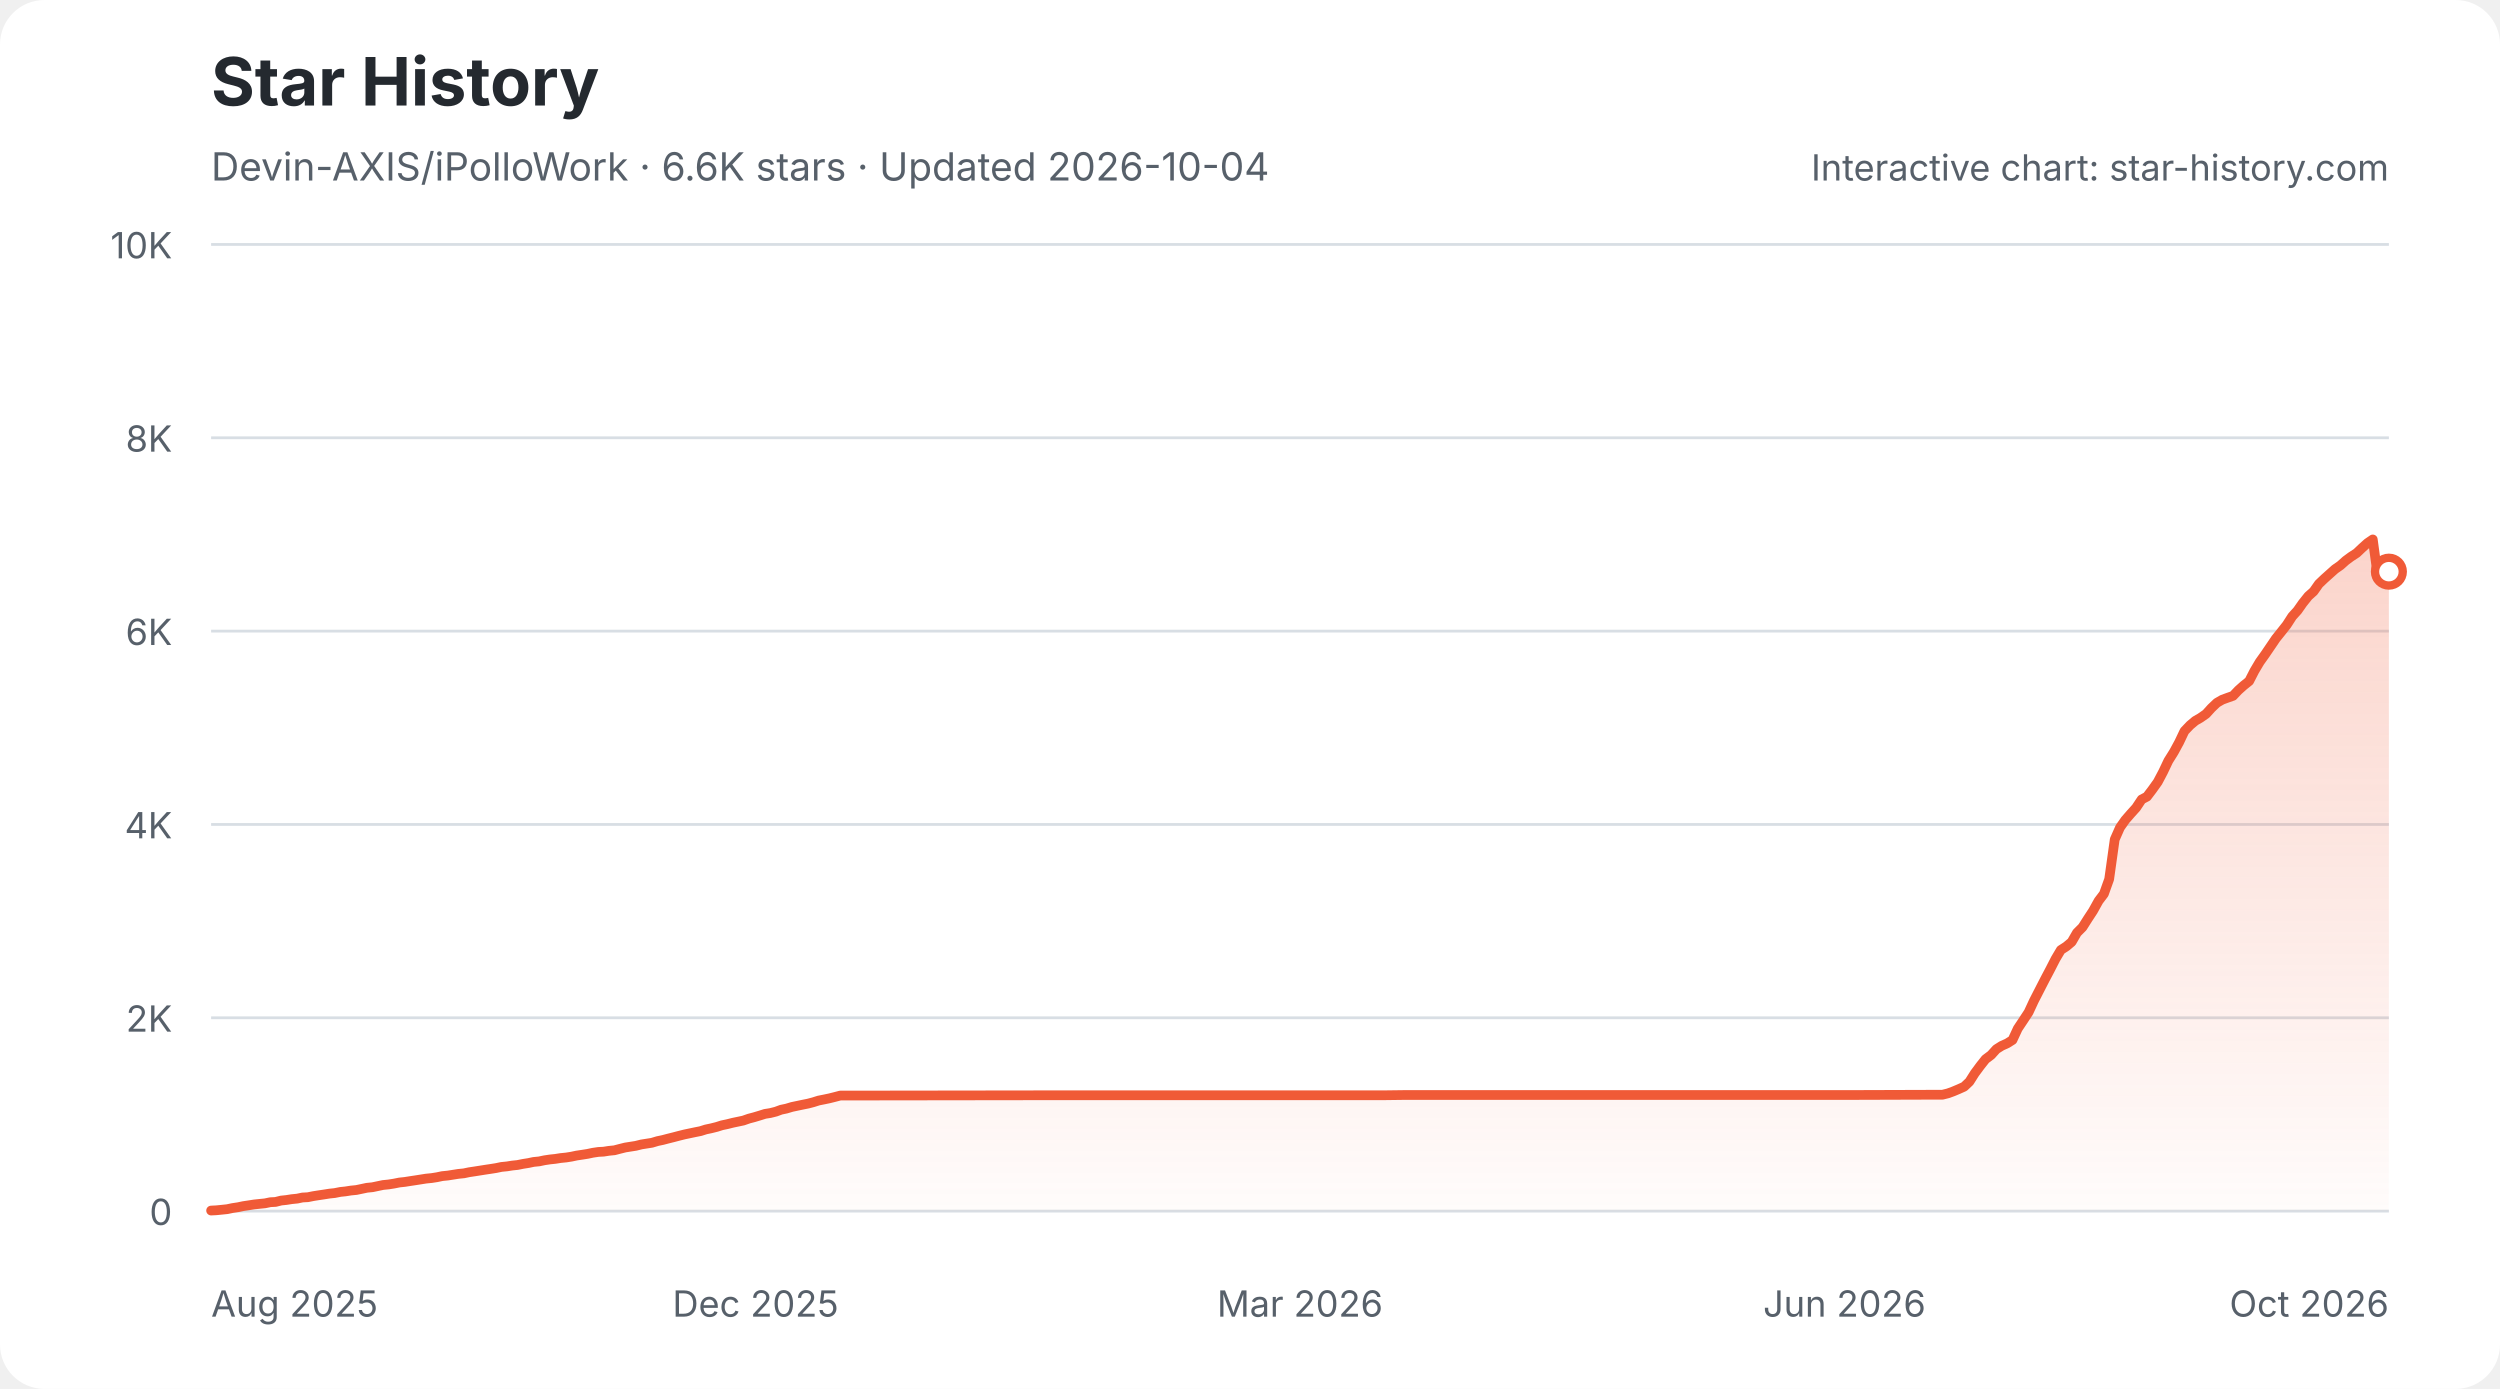
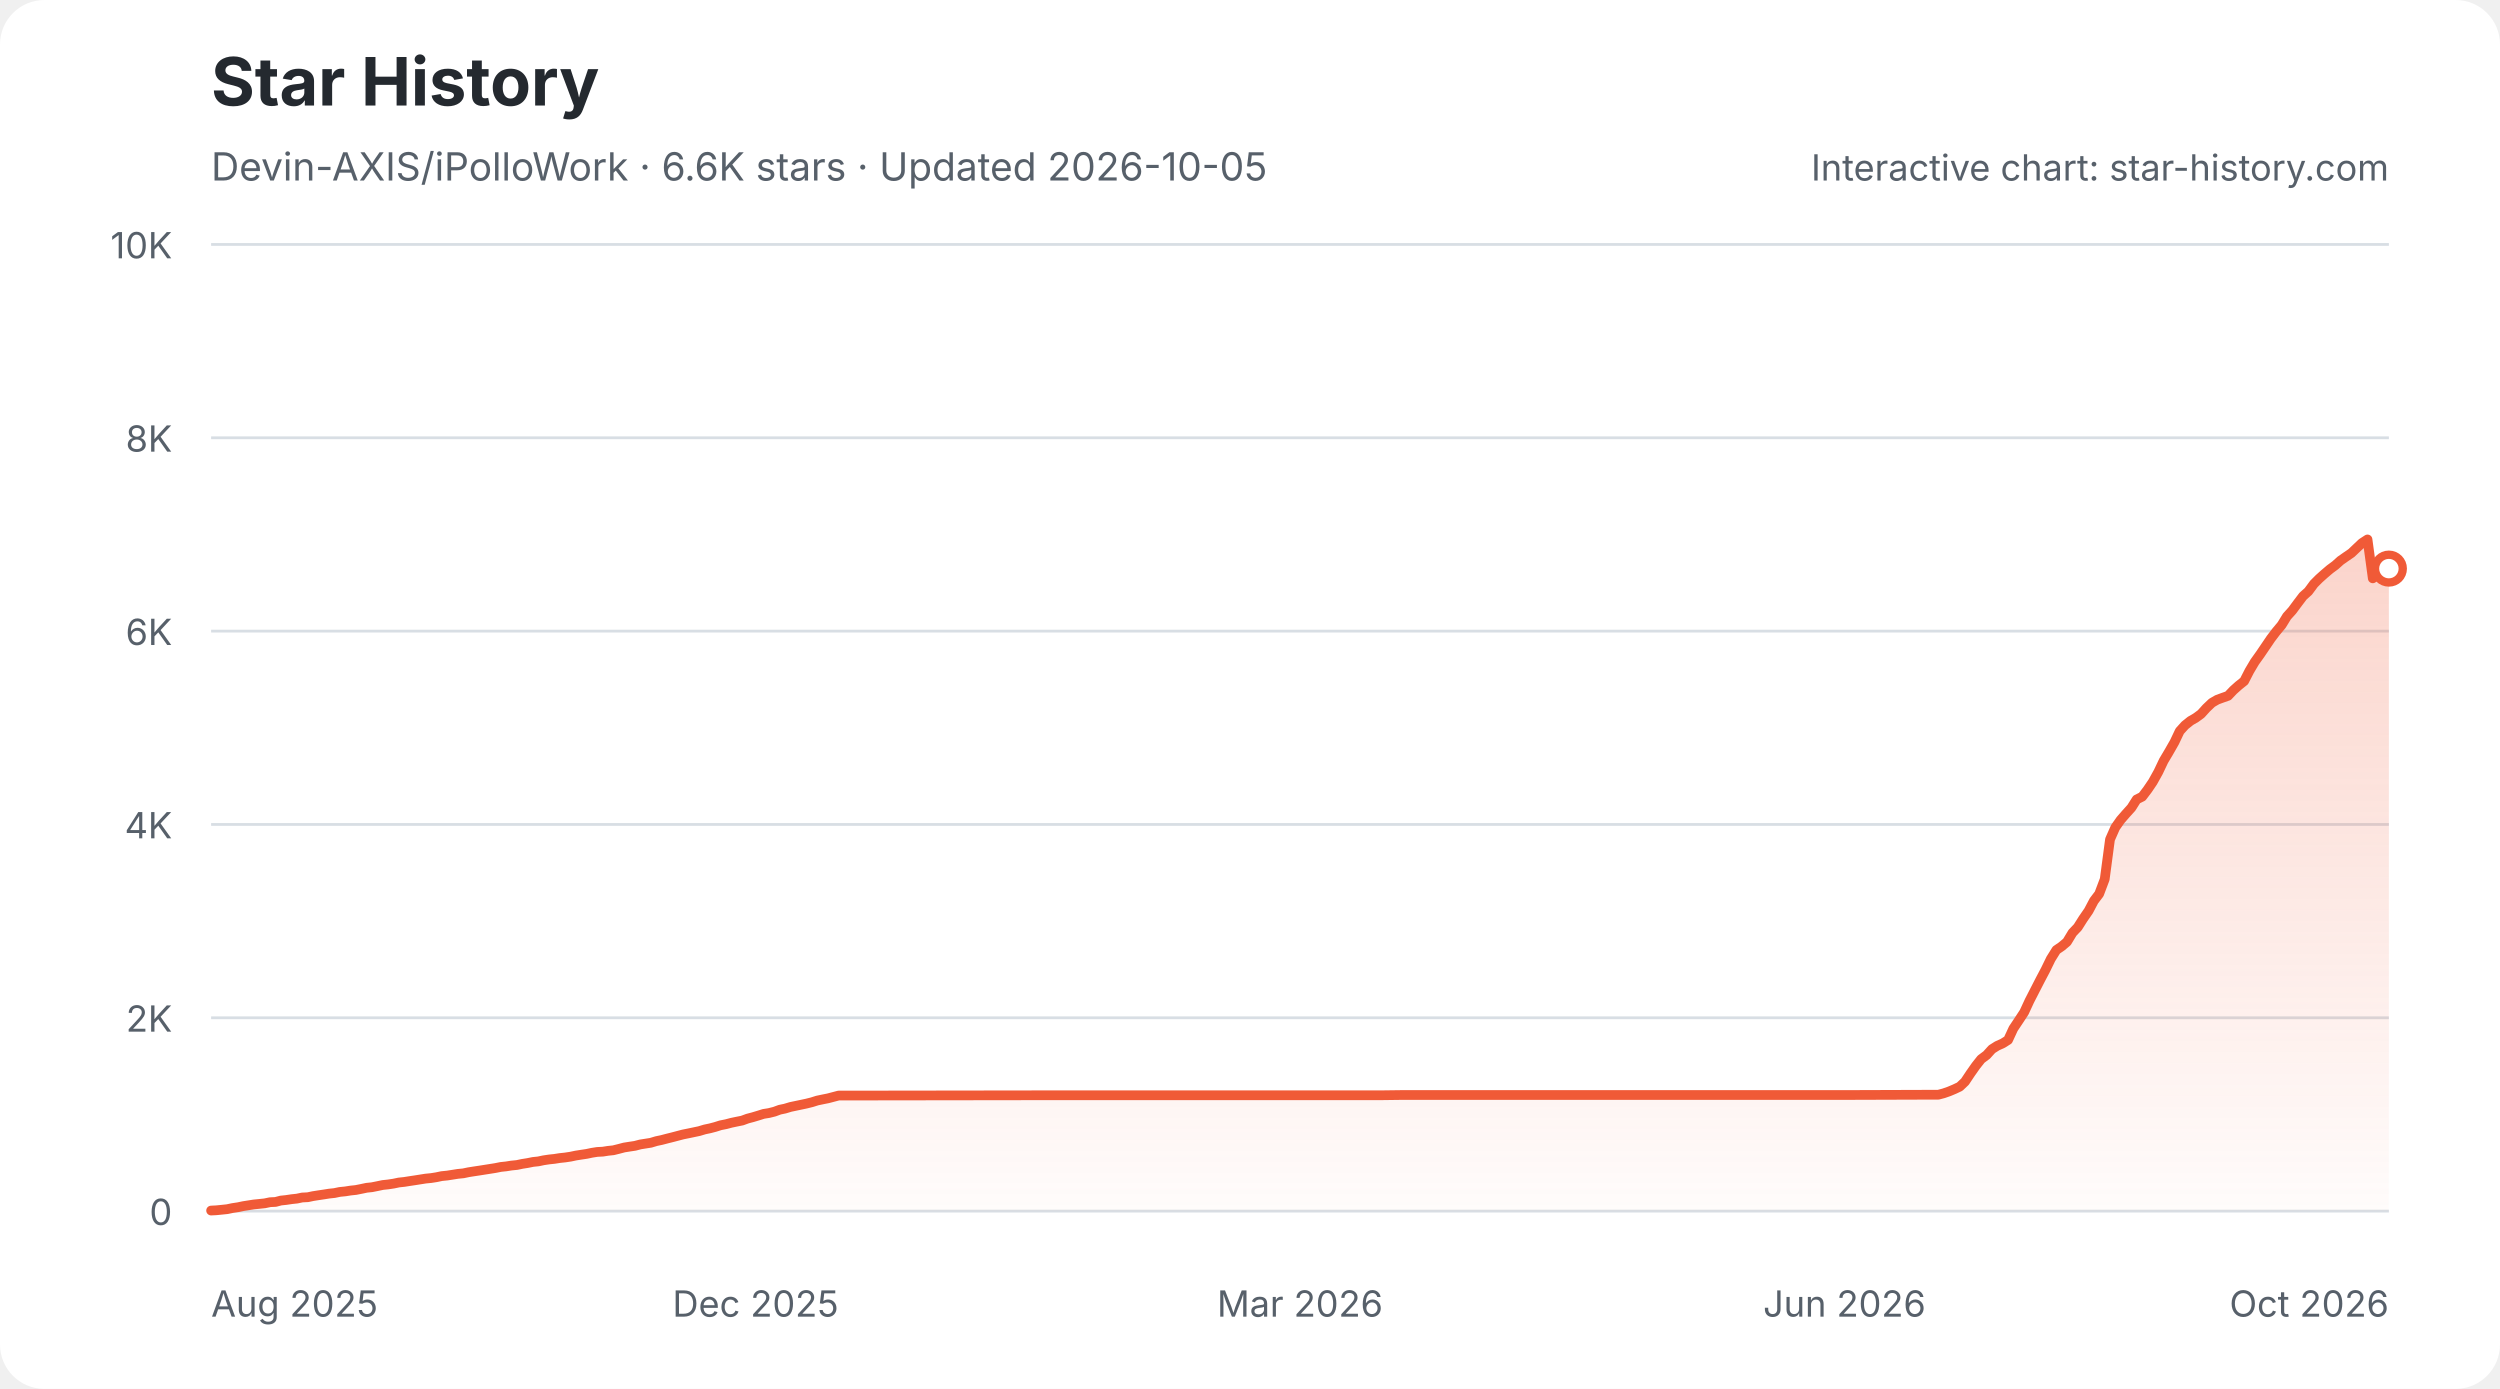
<svg xmlns="http://www.w3.org/2000/svg" width="900" height="500" viewBox="0 0 900 500" role="img" aria-labelledby="star-history-light-title star-history-light-description">
  <defs>
    <linearGradient id="star-history-light-fill" x1="0" x2="0" y1="0" y2="1">
      <stop offset="0%" stop-color="#f05a37" stop-opacity="0.26" />
      <stop offset="100%" stop-color="#f05a37" stop-opacity="0.02" />
    </linearGradient>
  </defs>
  <rect width="900" height="500" rx="16" fill="#ffffff" />
  <text x="76" y="38" fill="#24292f" font-family="-apple-system,BlinkMacSystemFont,'Segoe UI',sans-serif" font-size="24" font-weight="700">Star History</text>
-   <text x="76" y="65" fill="#57606a" font-family="-apple-system,BlinkMacSystemFont,'Segoe UI',sans-serif" font-size="14">Devin-AXIS/iPolloWork · 6.6K stars · Updated 2026-10-04</text>
+   <text x="76" y="65" fill="#57606a" font-family="-apple-system,BlinkMacSystemFont,'Segoe UI',sans-serif" font-size="14">Devin-AXIS/iPolloWork · 6.6K stars · Updated 2026-10-05</text>
  <g font-family="-apple-system,BlinkMacSystemFont,'Segoe UI',sans-serif">
    <line x1="76" y1="436.0" x2="860" y2="436.0" stroke="#d8dee4" stroke-width="1" />
    <text x="62" y="441.0" fill="#57606a" font-size="13" text-anchor="end">0</text>
    <line x1="76" y1="366.4" x2="860" y2="366.4" stroke="#d8dee4" stroke-width="1" />
    <text x="62" y="371.4" fill="#57606a" font-size="13" text-anchor="end">2K</text>
    <line x1="76" y1="296.8" x2="860" y2="296.8" stroke="#d8dee4" stroke-width="1" />
    <text x="62" y="301.8" fill="#57606a" font-size="13" text-anchor="end">4K</text>
    <line x1="76" y1="227.2" x2="860" y2="227.2" stroke="#d8dee4" stroke-width="1" />
    <text x="62" y="232.2" fill="#57606a" font-size="13" text-anchor="end">6K</text>
    <line x1="76" y1="157.6" x2="860" y2="157.6" stroke="#d8dee4" stroke-width="1" />
    <text x="62" y="162.6" fill="#57606a" font-size="13" text-anchor="end">8K</text>
    <line x1="76" y1="88.0" x2="860" y2="88.0" stroke="#d8dee4" stroke-width="1" />
    <text x="62" y="93.0" fill="#57606a" font-size="13" text-anchor="end">10K</text>
    <text x="76.0" y="474" fill="#57606a" font-size="13" text-anchor="start">Aug 2025</text>
    <text x="272.0" y="474" fill="#57606a" font-size="13" text-anchor="middle">Dec 2025</text>
    <text x="468.0" y="474" fill="#57606a" font-size="13" text-anchor="middle">Mar 2026</text>
    <text x="664.0" y="474" fill="#57606a" font-size="13" text-anchor="middle">Jun 2026</text>
    <text x="860.0" y="474" fill="#57606a" font-size="13" text-anchor="end">Oct 2026</text>
-     <path d="M76.0 435.8 L77.9 435.7 L79.9 435.5 L81.8 435.3 L83.7 434.9 L85.7 434.6 L87.6 434.2 L89.6 433.9 L91.5 433.6 L93.4 433.4 L95.4 433.2 L97.3 432.8 L99.2 432.7 L101.2 432.2 L103.1 432.0 L105.0 431.7 L107.0 431.5 L108.9 431.1 L110.8 431.0 L112.8 430.6 L114.7 430.3 L116.7 430.0 L118.6 429.7 L120.5 429.5 L122.5 429.1 L124.4 428.9 L126.3 428.6 L128.3 428.4 L130.2 428.0 L132.1 427.6 L134.1 427.4 L136.0 427.0 L137.9 426.6 L139.9 426.4 L141.8 426.1 L143.8 425.7 L145.7 425.5 L147.6 425.2 L149.6 424.9 L151.5 424.6 L153.4 424.3 L155.4 424.1 L157.3 423.8 L159.2 423.4 L161.2 423.2 L163.1 422.9 L165.0 422.6 L167.0 422.4 L168.9 422.0 L170.9 421.7 L172.8 421.4 L174.7 421.1 L176.7 420.8 L178.6 420.5 L180.5 420.1 L182.5 419.9 L184.4 419.6 L186.3 419.4 L188.3 419.0 L190.2 418.7 L192.1 418.3 L194.1 418.1 L196.0 417.7 L198.0 417.4 L199.9 417.2 L201.8 416.9 L203.8 416.7 L205.7 416.4 L207.6 416.0 L209.6 415.7 L211.5 415.4 L213.4 415.0 L215.4 414.7 L217.3 414.6 L219.2 414.3 L221.2 414.1 L223.1 413.6 L225.1 413.1 L227.0 412.8 L228.9 412.5 L230.9 412.0 L232.8 411.7 L234.7 411.4 L236.7 410.8 L238.6 410.4 L240.5 409.9 L242.5 409.4 L244.4 408.9 L246.4 408.4 L248.3 408.0 L250.2 407.6 L252.2 407.2 L254.1 406.6 L256.0 406.2 L258.0 405.7 L259.9 405.1 L261.8 404.7 L263.8 404.2 L265.7 403.8 L267.6 403.4 L269.6 402.7 L271.5 402.2 L273.5 401.6 L275.4 401.0 L277.3 400.7 L279.3 400.2 L281.2 399.5 L283.1 399.1 L285.1 398.5 L287.0 398.1 L288.9 397.7 L290.9 397.3 L292.8 396.8 L294.7 396.2 L296.7 395.8 L298.6 395.4 L300.6 394.9 L302.5 394.4 L304.4 394.4 L376.0 394.3 L385.7 394.3 L498.0 394.3 L505.7 394.2 L561.9 394.2 L666.4 394.2 L697.4 394.1 L699.3 394.1 L701.3 393.6 L703.2 392.9 L705.1 392.1 L707.1 391.2 L709.0 389.4 L710.9 386.4 L712.9 383.7 L714.8 381.3 L716.8 379.8 L718.7 377.7 L720.6 376.5 L722.6 375.6 L724.5 374.4 L726.4 370.3 L728.4 367.3 L730.3 364.4 L732.2 360.3 L734.2 356.4 L736.1 352.7 L738.0 349.1 L740.0 345.2 L741.9 342.0 L743.9 340.7 L745.8 339.1 L747.7 335.8 L749.7 333.8 L751.6 330.8 L753.5 327.9 L755.5 324.3 L757.4 321.8 L759.3 316.5 L761.3 302.2 L763.2 297.9 L765.1 295.2 L767.1 292.9 L769.0 290.8 L771.0 287.8 L772.9 286.8 L774.8 284.3 L776.8 281.5 L778.7 277.9 L780.6 273.9 L782.6 270.7 L784.5 267.2 L786.4 263.2 L788.4 261.1 L790.3 259.5 L792.2 258.4 L794.2 257.0 L796.1 254.9 L798.1 253.0 L800.0 251.9 L801.9 251.2 L803.9 250.5 L805.8 248.5 L807.7 246.8 L809.7 245.2 L811.6 241.5 L813.5 238.3 L815.5 235.5 L817.4 232.7 L819.3 229.9 L821.3 227.4 L823.2 225.0 L825.2 221.9 L827.1 219.8 L829.0 217.1 L831.0 214.6 L832.9 212.9 L834.8 210.2 L836.8 208.3 L838.7 206.6 L840.6 204.9 L842.6 203.5 L844.5 201.8 L846.4 200.4 L848.4 199.1 L850.3 197.3 L852.3 195.5 L854.2 194.2 L856.1 208.2 L858.1 206.5 L860.0 205.8 L860.0 436 L76.0 436 Z" fill="url(#star-history-light-fill)" />
-     <path d="M76.0 435.8 L77.9 435.7 L79.9 435.5 L81.8 435.3 L83.7 434.9 L85.7 434.6 L87.6 434.2 L89.6 433.9 L91.5 433.6 L93.4 433.4 L95.4 433.2 L97.3 432.8 L99.2 432.7 L101.2 432.2 L103.1 432.0 L105.0 431.7 L107.0 431.5 L108.9 431.1 L110.8 431.0 L112.8 430.6 L114.7 430.3 L116.7 430.0 L118.6 429.7 L120.5 429.5 L122.5 429.1 L124.4 428.9 L126.3 428.6 L128.3 428.4 L130.2 428.0 L132.1 427.6 L134.1 427.4 L136.0 427.0 L137.9 426.6 L139.9 426.4 L141.8 426.1 L143.8 425.7 L145.7 425.5 L147.6 425.2 L149.6 424.9 L151.5 424.6 L153.4 424.3 L155.4 424.1 L157.3 423.8 L159.2 423.4 L161.2 423.2 L163.1 422.9 L165.0 422.6 L167.0 422.4 L168.9 422.0 L170.9 421.7 L172.8 421.4 L174.7 421.1 L176.7 420.8 L178.6 420.5 L180.5 420.1 L182.5 419.9 L184.4 419.6 L186.3 419.4 L188.3 419.0 L190.2 418.7 L192.1 418.3 L194.1 418.1 L196.0 417.7 L198.0 417.4 L199.9 417.2 L201.8 416.9 L203.8 416.7 L205.7 416.4 L207.6 416.0 L209.6 415.7 L211.5 415.4 L213.4 415.0 L215.4 414.7 L217.3 414.6 L219.2 414.3 L221.2 414.1 L223.1 413.6 L225.1 413.1 L227.0 412.8 L228.9 412.5 L230.9 412.0 L232.8 411.7 L234.7 411.4 L236.7 410.8 L238.6 410.4 L240.5 409.9 L242.5 409.4 L244.4 408.9 L246.4 408.4 L248.3 408.0 L250.2 407.6 L252.2 407.2 L254.1 406.6 L256.0 406.2 L258.0 405.7 L259.9 405.1 L261.8 404.7 L263.8 404.2 L265.7 403.8 L267.6 403.4 L269.6 402.7 L271.5 402.2 L273.5 401.6 L275.4 401.0 L277.3 400.7 L279.3 400.2 L281.2 399.5 L283.1 399.1 L285.1 398.5 L287.0 398.1 L288.9 397.7 L290.9 397.3 L292.8 396.8 L294.7 396.2 L296.7 395.8 L298.6 395.4 L300.6 394.9 L302.5 394.4 L304.4 394.4 L376.0 394.3 L385.7 394.3 L498.0 394.3 L505.7 394.2 L561.9 394.2 L666.4 394.2 L697.4 394.1 L699.3 394.1 L701.3 393.6 L703.2 392.9 L705.1 392.1 L707.1 391.2 L709.0 389.4 L710.9 386.4 L712.9 383.7 L714.8 381.3 L716.8 379.8 L718.7 377.7 L720.6 376.5 L722.6 375.6 L724.5 374.4 L726.4 370.3 L728.4 367.3 L730.3 364.4 L732.2 360.3 L734.2 356.4 L736.1 352.7 L738.0 349.1 L740.0 345.2 L741.9 342.0 L743.9 340.7 L745.8 339.1 L747.7 335.8 L749.7 333.8 L751.6 330.8 L753.5 327.9 L755.5 324.3 L757.4 321.8 L759.3 316.5 L761.3 302.2 L763.2 297.9 L765.1 295.2 L767.1 292.9 L769.0 290.8 L771.0 287.8 L772.9 286.8 L774.8 284.3 L776.8 281.5 L778.7 277.9 L780.6 273.9 L782.6 270.7 L784.5 267.2 L786.4 263.2 L788.4 261.1 L790.3 259.5 L792.2 258.4 L794.2 257.0 L796.1 254.9 L798.1 253.0 L800.0 251.9 L801.9 251.2 L803.9 250.5 L805.8 248.5 L807.7 246.8 L809.7 245.2 L811.6 241.5 L813.5 238.3 L815.5 235.5 L817.4 232.7 L819.3 229.9 L821.3 227.4 L823.2 225.0 L825.2 221.9 L827.1 219.8 L829.0 217.1 L831.0 214.6 L832.9 212.9 L834.8 210.2 L836.8 208.3 L838.7 206.6 L840.6 204.9 L842.6 203.5 L844.5 201.8 L846.4 200.4 L848.4 199.1 L850.3 197.3 L852.3 195.5 L854.2 194.2 L856.1 208.2 L858.1 206.5 L860.0 205.8" fill="none" stroke="#f05a37" stroke-width="3.5" stroke-linecap="round" stroke-linejoin="round" />
-     <circle cx="860.0" cy="205.8" r="5" fill="#ffffff" stroke="#f05a37" stroke-width="3" />
+     <path d="M76.0 435.8 L77.9 435.7 L79.9 435.5 L81.8 435.3 L83.7 434.9 L85.7 434.6 L87.6 434.2 L89.5 433.9 L91.4 433.6 L93.4 433.4 L95.3 433.2 L97.2 432.8 L99.2 432.7 L101.1 432.2 L103.0 432.0 L105.0 431.7 L106.9 431.5 L108.8 431.1 L110.8 431.0 L112.7 430.6 L114.6 430.3 L116.6 430.0 L118.5 429.7 L120.4 429.5 L122.3 429.1 L124.3 428.9 L126.2 428.6 L128.1 428.4 L130.1 428.0 L132.0 427.6 L133.9 427.4 L135.9 427.0 L137.8 426.6 L139.7 426.4 L141.7 426.1 L143.6 425.7 L145.5 425.5 L147.4 425.2 L149.4 424.9 L151.3 424.6 L153.2 424.3 L155.2 424.1 L157.1 423.8 L159.0 423.4 L161.0 423.2 L162.9 422.9 L164.8 422.6 L166.8 422.4 L168.7 422.0 L170.6 421.7 L172.6 421.4 L174.5 421.1 L176.4 420.8 L178.3 420.5 L180.3 420.1 L182.2 419.9 L184.1 419.6 L186.1 419.4 L188.0 419.0 L189.9 418.7 L191.9 418.3 L193.8 418.1 L195.7 417.7 L197.7 417.4 L199.6 417.2 L201.5 416.9 L203.4 416.7 L205.4 416.4 L207.3 416.0 L209.2 415.7 L211.2 415.4 L213.1 415.0 L215.0 414.7 L217.0 414.6 L218.9 414.3 L220.8 414.1 L222.8 413.6 L224.7 413.1 L226.6 412.8 L228.6 412.5 L230.5 412.0 L232.4 411.7 L234.3 411.4 L236.3 410.8 L238.2 410.4 L240.1 409.9 L242.1 409.4 L244.0 408.9 L245.9 408.4 L247.9 408.0 L249.8 407.6 L251.7 407.2 L253.7 406.6 L255.6 406.2 L257.5 405.7 L259.4 405.1 L261.4 404.7 L263.3 404.2 L265.2 403.8 L267.2 403.4 L269.1 402.7 L271.0 402.2 L273.0 401.6 L274.9 401.0 L276.8 400.7 L278.8 400.2 L280.7 399.5 L282.6 399.1 L284.6 398.5 L286.5 398.1 L288.4 397.7 L290.3 397.3 L292.3 396.8 L294.2 396.2 L296.1 395.8 L298.1 395.4 L300.0 394.9 L301.9 394.4 L303.9 394.4 L375.3 394.3 L385.0 394.3 L497.0 394.3 L504.7 394.2 L560.7 394.2 L665.0 394.2 L695.9 394.1 L697.8 394.1 L699.7 393.6 L701.7 392.9 L703.6 392.1 L705.5 391.2 L707.4 389.4 L709.4 386.4 L711.3 383.7 L713.2 381.3 L715.2 379.8 L717.1 377.7 L719.0 376.5 L721.0 375.6 L722.9 374.4 L724.8 370.3 L726.8 367.3 L728.7 364.4 L730.6 360.3 L732.6 356.4 L734.5 352.7 L736.4 349.1 L738.3 345.2 L740.3 342.0 L742.2 340.7 L744.1 339.1 L746.1 335.8 L748.0 333.8 L749.9 330.8 L751.9 327.9 L753.8 324.3 L755.7 321.8 L757.7 316.5 L759.6 302.2 L761.5 297.9 L763.4 295.2 L765.4 292.9 L767.3 290.8 L769.2 287.8 L771.2 286.8 L773.1 284.3 L775.0 281.5 L777.0 277.9 L778.9 273.9 L780.8 270.7 L782.8 267.2 L784.7 263.2 L786.6 261.1 L788.6 259.5 L790.5 258.4 L792.4 257.0 L794.3 254.9 L796.3 253.0 L798.2 251.9 L800.1 251.2 L802.1 250.5 L804.0 248.5 L805.9 246.8 L807.9 245.2 L809.8 241.5 L811.7 238.3 L813.7 235.5 L815.6 232.7 L817.5 229.9 L819.4 227.4 L821.4 225.0 L823.3 221.9 L825.2 219.8 L827.2 217.1 L829.1 214.6 L831.0 212.9 L833.0 210.2 L834.9 208.3 L836.8 206.6 L838.8 204.9 L840.7 203.5 L842.6 201.8 L844.6 200.4 L846.5 199.1 L848.4 197.3 L850.3 195.5 L852.3 194.2 L854.2 208.2 L856.1 206.5 L858.1 205.8 L860.0 204.7 L860.0 436 L76.0 436 Z" fill="url(#star-history-light-fill)" />
+     <path d="M76.0 435.8 L77.9 435.7 L79.9 435.5 L81.8 435.3 L83.7 434.9 L85.7 434.6 L87.6 434.2 L89.5 433.9 L91.4 433.6 L93.4 433.4 L95.3 433.2 L97.2 432.8 L99.2 432.7 L101.1 432.2 L103.0 432.0 L105.0 431.7 L106.9 431.5 L108.8 431.1 L110.8 431.0 L112.7 430.6 L114.6 430.3 L116.6 430.0 L118.5 429.7 L120.4 429.5 L122.3 429.1 L124.3 428.9 L126.2 428.6 L128.1 428.4 L130.1 428.0 L132.0 427.6 L133.9 427.4 L135.9 427.0 L137.8 426.6 L139.7 426.4 L141.7 426.1 L143.6 425.7 L145.5 425.5 L147.4 425.2 L149.4 424.9 L151.3 424.6 L153.2 424.3 L155.2 424.1 L157.1 423.8 L159.0 423.4 L161.0 423.2 L162.9 422.9 L164.8 422.6 L166.8 422.4 L168.7 422.0 L170.6 421.7 L172.6 421.4 L174.5 421.1 L176.4 420.8 L178.3 420.5 L180.3 420.1 L182.2 419.9 L184.1 419.6 L186.1 419.4 L188.0 419.0 L189.9 418.7 L191.9 418.3 L193.8 418.1 L195.7 417.7 L197.7 417.4 L199.6 417.2 L201.5 416.9 L203.4 416.7 L205.4 416.4 L207.3 416.0 L209.2 415.7 L211.2 415.4 L213.1 415.0 L215.0 414.7 L217.0 414.6 L218.9 414.3 L220.8 414.1 L222.8 413.6 L224.7 413.1 L226.6 412.8 L228.6 412.5 L230.5 412.0 L232.4 411.7 L234.3 411.4 L236.3 410.8 L238.2 410.4 L240.1 409.9 L242.1 409.4 L244.0 408.9 L245.9 408.4 L247.9 408.0 L249.8 407.6 L251.7 407.2 L253.7 406.6 L255.6 406.2 L257.5 405.7 L259.4 405.1 L261.4 404.7 L263.3 404.2 L265.2 403.8 L267.2 403.4 L269.1 402.7 L271.0 402.2 L273.0 401.6 L274.9 401.0 L276.8 400.7 L278.8 400.2 L280.7 399.5 L282.6 399.1 L284.6 398.5 L286.5 398.1 L288.4 397.7 L290.3 397.3 L292.3 396.8 L294.2 396.2 L296.1 395.8 L298.1 395.4 L300.0 394.9 L301.9 394.4 L303.9 394.4 L375.3 394.3 L385.0 394.3 L497.0 394.3 L504.7 394.2 L560.7 394.2 L665.0 394.2 L695.9 394.1 L697.8 394.1 L699.7 393.6 L701.7 392.9 L703.6 392.1 L705.5 391.2 L707.4 389.4 L709.4 386.4 L711.3 383.7 L713.2 381.3 L715.2 379.8 L717.1 377.7 L719.0 376.5 L721.0 375.6 L722.9 374.4 L724.8 370.3 L726.8 367.3 L728.7 364.4 L730.6 360.3 L732.6 356.4 L734.5 352.7 L736.4 349.1 L738.3 345.2 L740.3 342.0 L742.2 340.7 L744.1 339.1 L746.1 335.8 L748.0 333.8 L749.9 330.8 L751.9 327.9 L753.8 324.3 L755.7 321.8 L757.7 316.5 L759.6 302.2 L761.5 297.9 L763.4 295.2 L765.4 292.9 L767.3 290.8 L769.2 287.8 L771.2 286.8 L773.1 284.3 L775.0 281.5 L777.0 277.9 L778.9 273.9 L780.8 270.7 L782.8 267.2 L784.7 263.2 L786.6 261.1 L788.6 259.5 L790.5 258.4 L792.4 257.0 L794.3 254.9 L796.3 253.0 L798.2 251.9 L800.1 251.2 L802.1 250.5 L804.0 248.5 L805.9 246.8 L807.9 245.2 L809.8 241.5 L811.7 238.3 L813.7 235.5 L815.6 232.7 L817.5 229.9 L819.4 227.4 L821.4 225.0 L823.3 221.9 L825.2 219.8 L827.2 217.1 L829.1 214.6 L831.0 212.9 L833.0 210.2 L834.9 208.3 L836.8 206.6 L838.8 204.9 L840.7 203.5 L842.6 201.8 L844.6 200.4 L846.5 199.1 L848.4 197.3 L850.3 195.5 L852.3 194.2 L854.2 208.2 L856.1 206.5 L858.1 205.8 L860.0 204.7" fill="none" stroke="#f05a37" stroke-width="3.5" stroke-linecap="round" stroke-linejoin="round" />
+     <circle cx="860.0" cy="204.7" r="5" fill="#ffffff" stroke="#f05a37" stroke-width="3" />
    <text x="860" y="65" fill="#57606a" font-size="13" text-anchor="end">Interactive chart: star-history.com</text>
  </g>
</svg>
